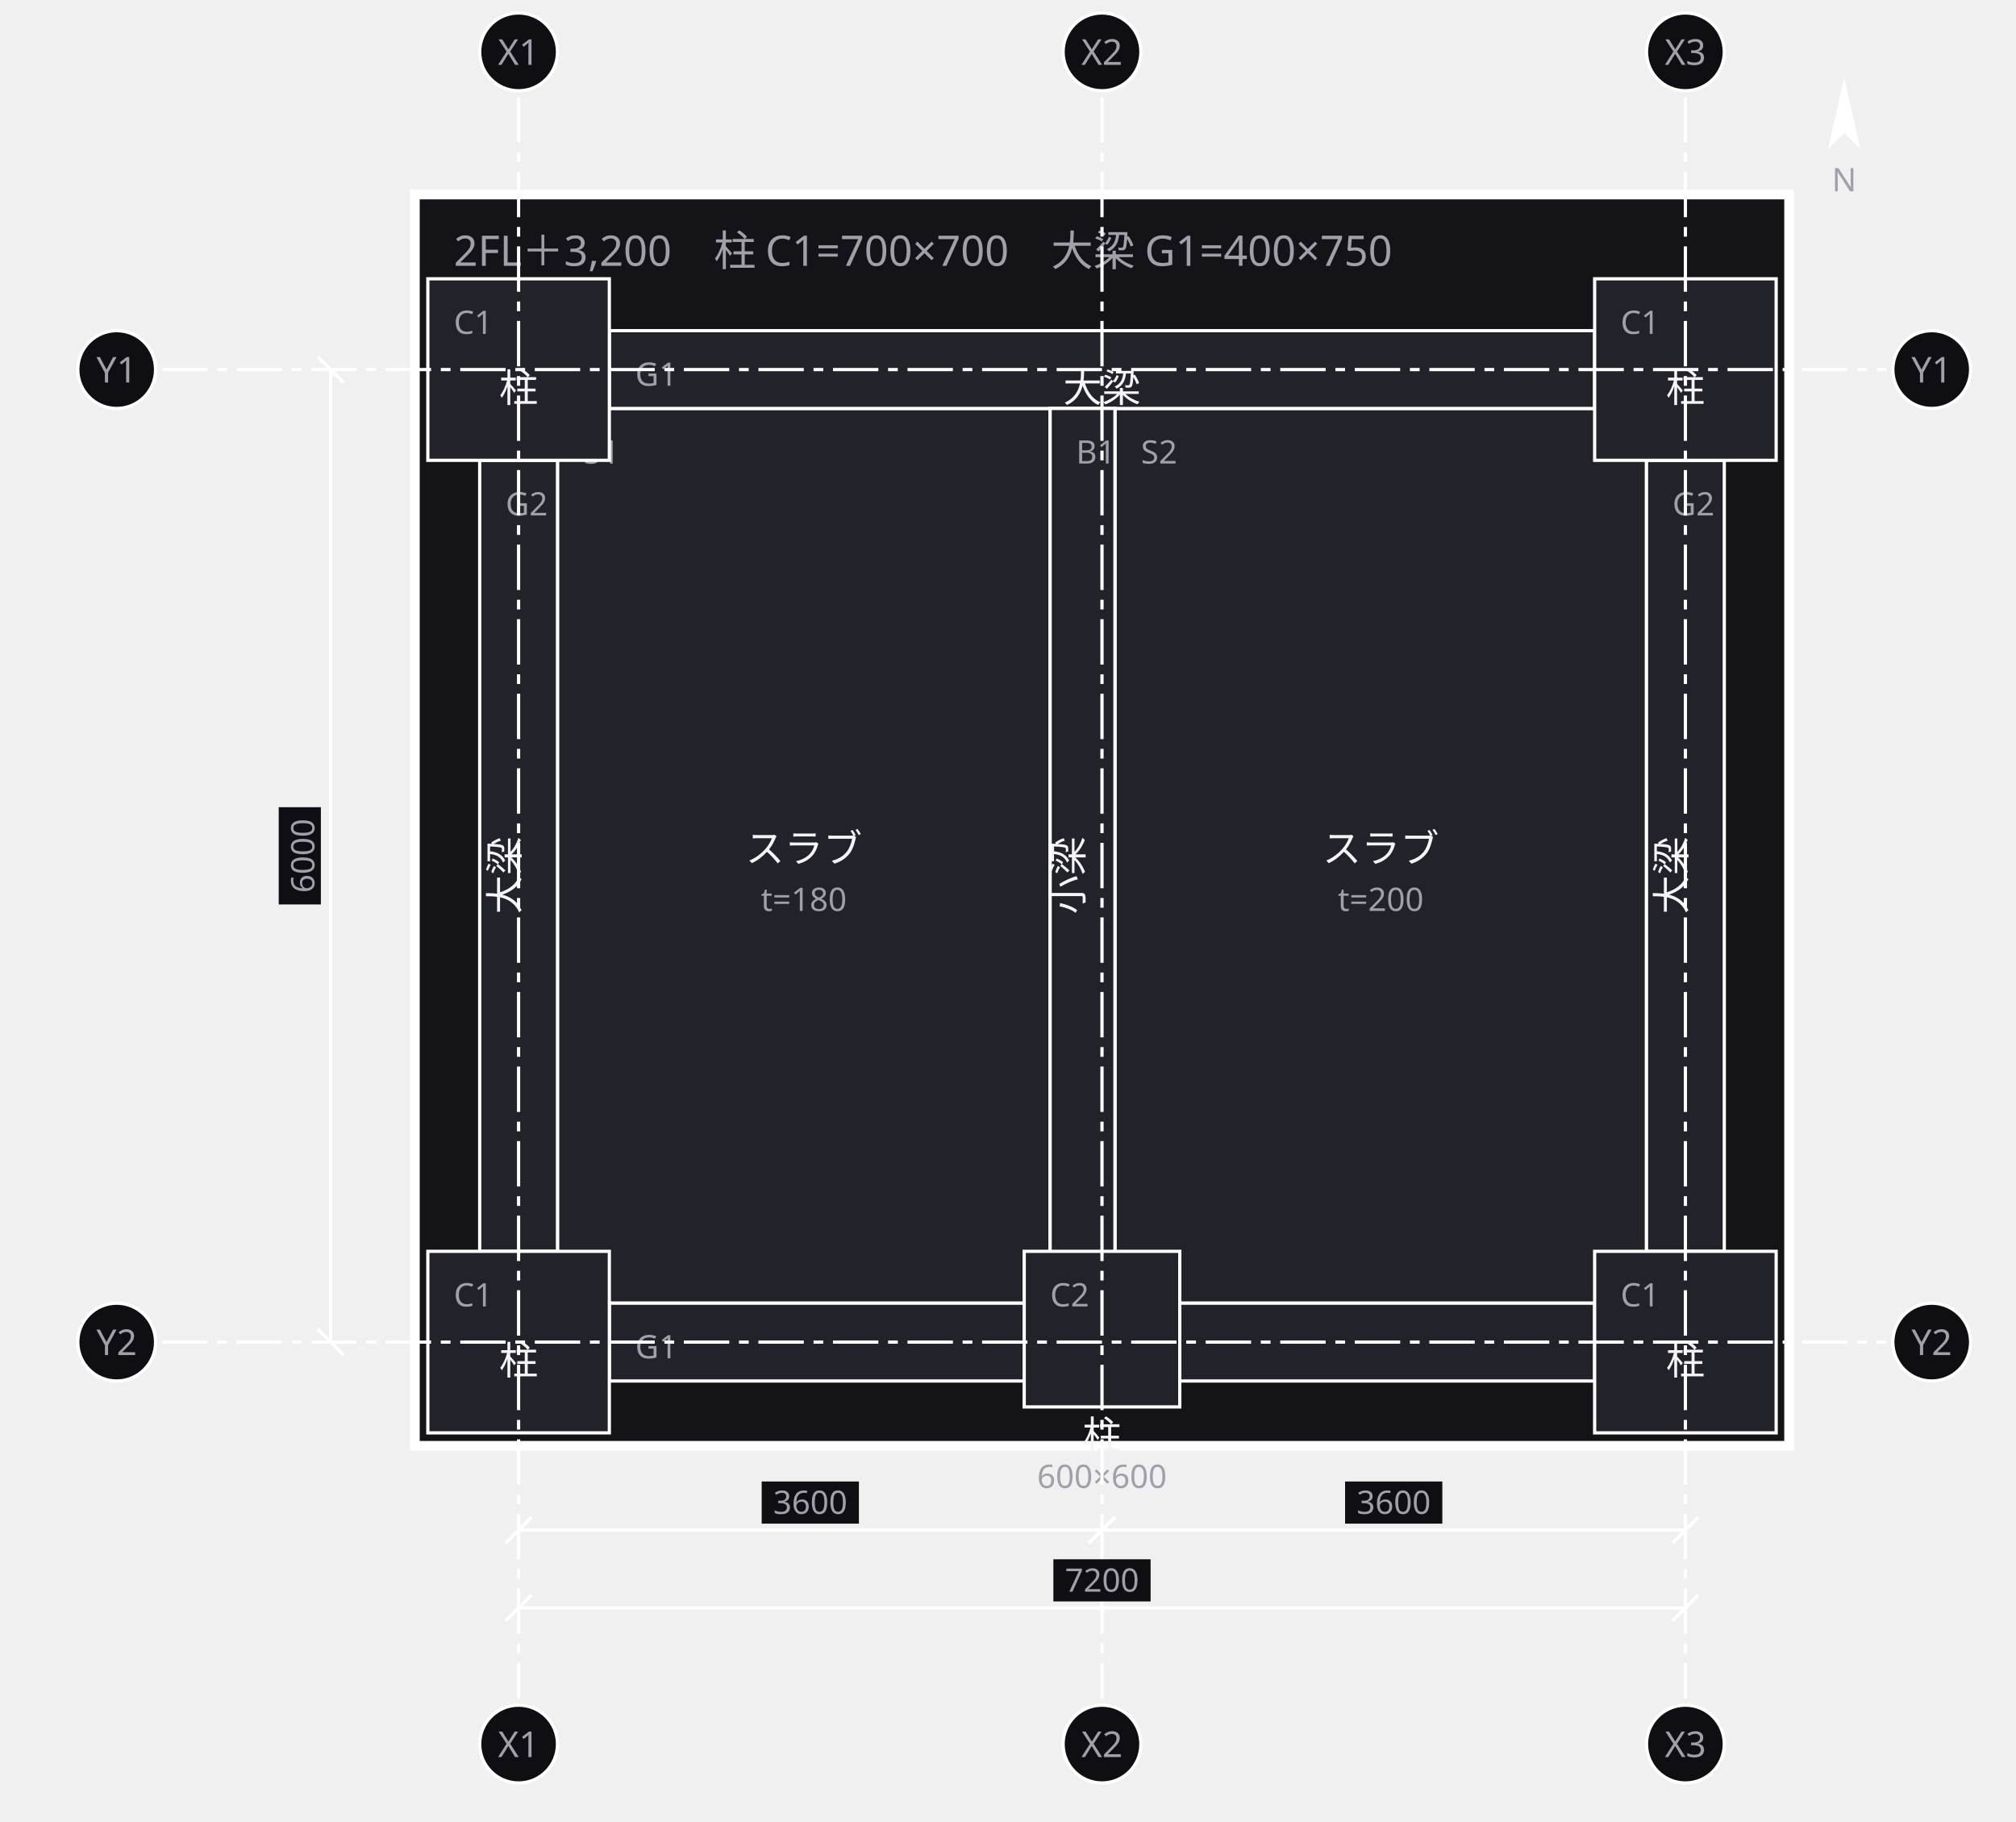
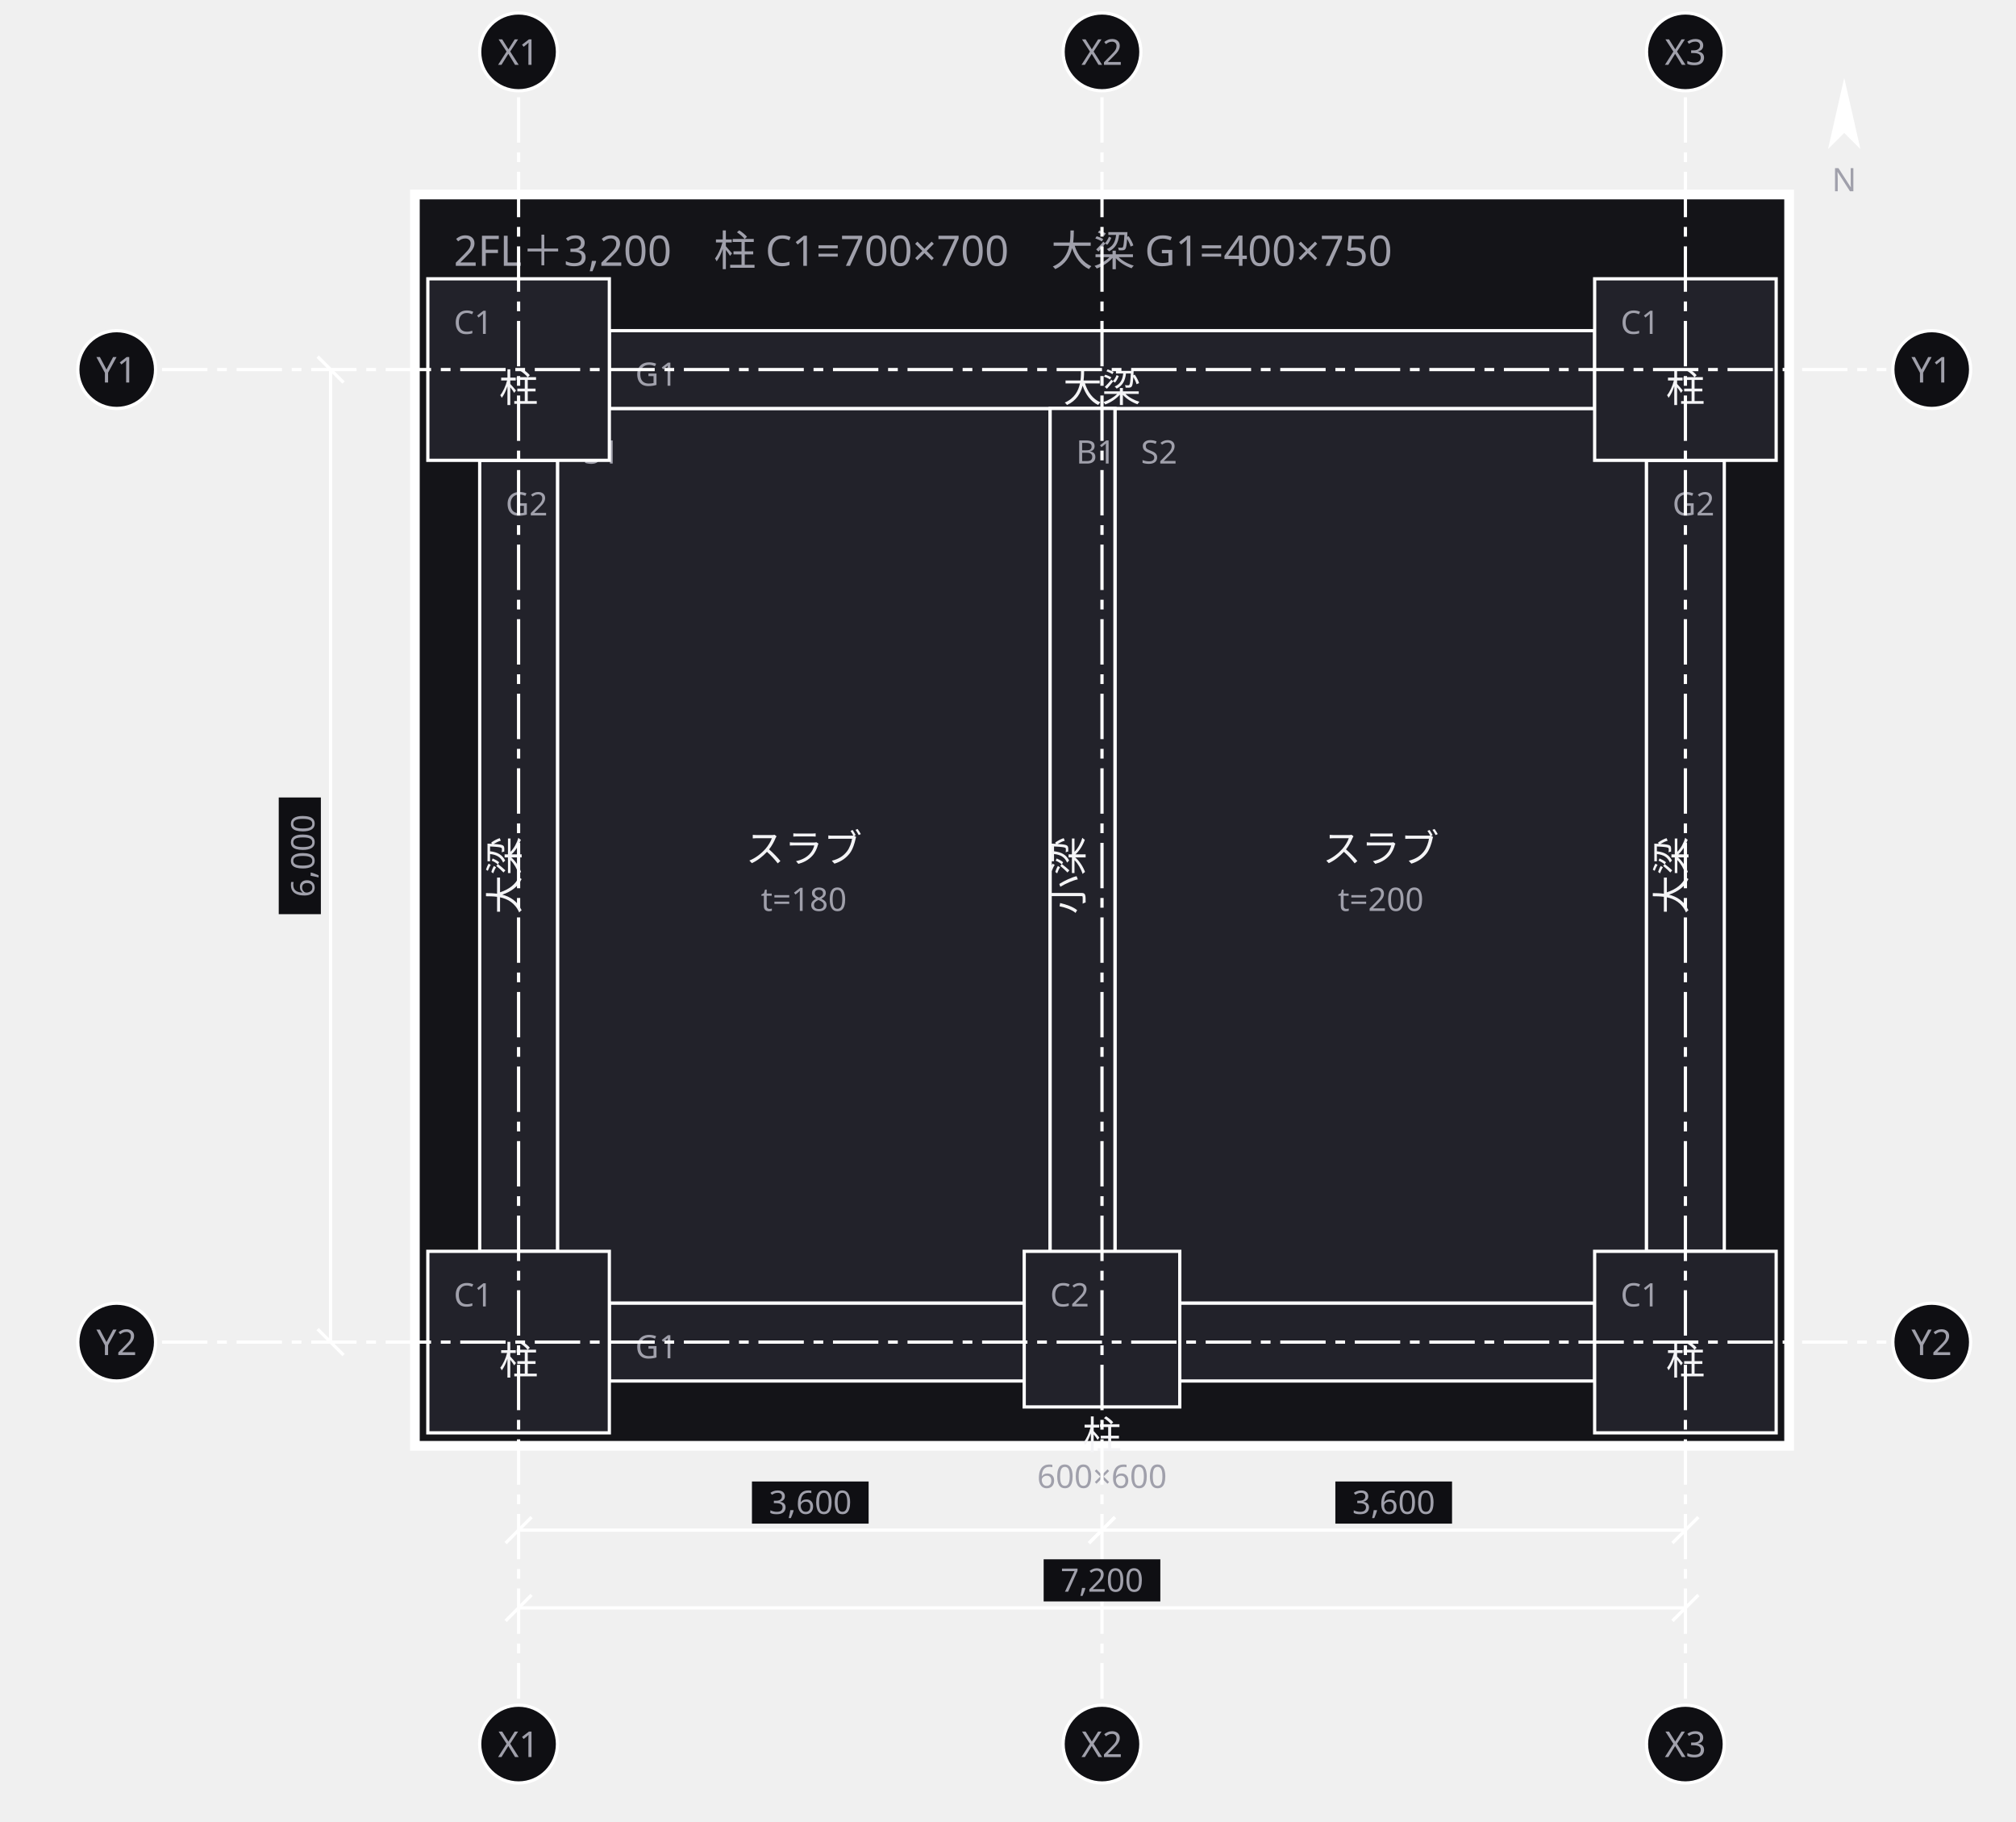
<svg xmlns="http://www.w3.org/2000/svg" width="622" height="562" viewBox="0 0 622 562">
  <defs>
    <marker id="arrow" viewBox="0 0 10 10" refX="9" refY="5" markerWidth="6" markerHeight="6" orient="auto">
      <path d="M 0 0 L 10 5 L 0 10 z" fill="#a0a0ab" />
    </marker>
  </defs>
  <g data-group="f2">
    <rect x="128" y="60" width="424" height="386" fill="#141418" stroke="#ffffff" stroke-width="3" />
    <text x="140" y="82" font-family="sans-serif" font-size="13" fill="#a0a0ab">2FL＋3,200　柱 C1=700×700　大梁 G1=400×750</text>
  </g>
  <g data-node="s2" data-pinned="false" data-shape="rect">
    <rect x="344" y="126" width="164" height="276" fill="#22222a" stroke="#ffffff" stroke-width="1" />
    <text x="352" y="143" font-family="sans-serif" font-size="10" fill="#a0a0ab">S2</text>
    <text x="426" y="266" text-anchor="middle" font-family="sans-serif" font-size="12" fill="#f4f4f6">スラブ</text>
    <text x="426" y="281" text-anchor="middle" font-family="sans-serif" font-size="10" fill="#a0a0ab">t=200</text>
  </g>
  <g data-node="s1" data-pinned="false" data-shape="rect">
    <rect x="172" y="126" width="152" height="276" fill="#22222a" stroke="#ffffff" stroke-width="1" />
    <text x="180" y="143" font-family="sans-serif" font-size="10" fill="#a0a0ab">S1</text>
    <text x="248" y="266" text-anchor="middle" font-family="sans-serif" font-size="12" fill="#f4f4f6">スラブ</text>
    <text x="248" y="281" text-anchor="middle" font-family="sans-serif" font-size="10" fill="#a0a0ab">t=180</text>
  </g>
  <g data-node="g1n" data-pinned="false" data-shape="rect">
    <rect x="188" y="102" width="304" height="24" fill="#22222a" stroke="#ffffff" stroke-width="1" />
    <text x="196" y="119" font-family="sans-serif" font-size="10" fill="#a0a0ab">G1</text>
    <text x="340" y="124" text-anchor="middle" font-family="sans-serif" font-size="12" fill="#f4f4f6">大梁</text>
  </g>
  <g data-node="g1s" data-pinned="false" data-shape="rect">
    <rect x="188" y="402" width="304" height="24" fill="#22222a" stroke="#ffffff" stroke-width="1" />
    <text x="196" y="419" font-family="sans-serif" font-size="10" fill="#a0a0ab">G1</text>
    <text x="340" y="424" text-anchor="middle" font-family="sans-serif" font-size="12" fill="#f4f4f6">大梁</text>
  </g>
  <g data-node="g2w" data-pinned="false" data-shape="rect">
    <rect x="148" y="142" width="24" height="244" fill="#22222a" stroke="#ffffff" stroke-width="1" />
    <text x="156" y="159" font-family="sans-serif" font-size="10" fill="#a0a0ab">G2</text>
    <text x="160" y="270" text-anchor="middle" font-family="sans-serif" font-size="12" fill="#f4f4f6" transform="rotate(-90 160 270)">大梁</text>
  </g>
  <g data-node="g2e" data-pinned="false" data-shape="rect">
    <rect x="508" y="142" width="24" height="244" fill="#22222a" stroke="#ffffff" stroke-width="1" />
    <text x="516" y="159" font-family="sans-serif" font-size="10" fill="#a0a0ab">G2</text>
    <text x="520" y="270" text-anchor="middle" font-family="sans-serif" font-size="12" fill="#f4f4f6" transform="rotate(-90 520 270)">大梁</text>
  </g>
  <g data-node="b1" data-pinned="false" data-shape="rect">
    <rect x="324" y="126" width="20" height="276" fill="#22222a" stroke="#ffffff" stroke-width="1" />
    <text x="332" y="143" font-family="sans-serif" font-size="10" fill="#a0a0ab">B1</text>
    <text x="334" y="270" text-anchor="middle" font-family="sans-serif" font-size="12" fill="#f4f4f6" transform="rotate(-90 334 270)">小梁</text>
  </g>
  <g data-node="c1a" data-pinned="false" data-shape="rect">
    <rect x="132" y="86" width="56" height="56" fill="#22222a" stroke="#ffffff" stroke-width="1" />
    <text x="140" y="103" font-family="sans-serif" font-size="10" fill="#a0a0ab">C1</text>
    <text x="160" y="124" text-anchor="middle" font-family="sans-serif" font-size="12" fill="#f4f4f6">柱</text>
  </g>
  <g data-node="c1b" data-pinned="false" data-shape="rect">
    <rect x="492" y="86" width="56" height="56" fill="#22222a" stroke="#ffffff" stroke-width="1" />
    <text x="500" y="103" font-family="sans-serif" font-size="10" fill="#a0a0ab">C1</text>
    <text x="520" y="124" text-anchor="middle" font-family="sans-serif" font-size="12" fill="#f4f4f6">柱</text>
  </g>
  <g data-node="c1c" data-pinned="false" data-shape="rect">
    <rect x="132" y="386" width="56" height="56" fill="#22222a" stroke="#ffffff" stroke-width="1" />
    <text x="140" y="403" font-family="sans-serif" font-size="10" fill="#a0a0ab">C1</text>
    <text x="160" y="424" text-anchor="middle" font-family="sans-serif" font-size="12" fill="#f4f4f6">柱</text>
  </g>
  <g data-node="c1d" data-pinned="false" data-shape="rect">
    <rect x="492" y="386" width="56" height="56" fill="#22222a" stroke="#ffffff" stroke-width="1" />
    <text x="500" y="403" font-family="sans-serif" font-size="10" fill="#a0a0ab">C1</text>
    <text x="520" y="424" text-anchor="middle" font-family="sans-serif" font-size="12" fill="#f4f4f6">柱</text>
  </g>
  <g data-node="c2" data-pinned="false" data-shape="rect">
    <rect x="316" y="386" width="48" height="48" fill="#22222a" stroke="#ffffff" stroke-width="1" />
    <text x="324" y="403" font-family="sans-serif" font-size="10" fill="#a0a0ab">C2</text>
    <text x="340" y="447" text-anchor="middle" font-family="sans-serif" font-size="12" fill="#f4f4f6">柱</text>
    <text x="340" y="459" text-anchor="middle" font-family="sans-serif" font-size="10" fill="#a0a0ab">600×600</text>
  </g>
  <g data-grid="true">
    <line x1="160" y1="30" x2="160" y2="524" stroke="#ffffff" stroke-width="1" stroke-dasharray="14 3 3 3" />
    <circle cx="160" cy="16" r="12" fill="#0f0f13" stroke="#ffffff" />
    <text x="160" y="20" text-anchor="middle" font-family="sans-serif" font-size="11" fill="#a0a0ab">X1</text>
    <circle cx="160" cy="538" r="12" fill="#0f0f13" stroke="#ffffff" />
    <text x="160" y="542" text-anchor="middle" font-family="sans-serif" font-size="11" fill="#a0a0ab">X1</text>
    <line x1="340" y1="30" x2="340" y2="524" stroke="#ffffff" stroke-width="1" stroke-dasharray="14 3 3 3" />
    <circle cx="340" cy="16" r="12" fill="#0f0f13" stroke="#ffffff" />
    <text x="340" y="20" text-anchor="middle" font-family="sans-serif" font-size="11" fill="#a0a0ab">X2</text>
    <circle cx="340" cy="538" r="12" fill="#0f0f13" stroke="#ffffff" />
    <text x="340" y="542" text-anchor="middle" font-family="sans-serif" font-size="11" fill="#a0a0ab">X2</text>
    <line x1="520" y1="30" x2="520" y2="524" stroke="#ffffff" stroke-width="1" stroke-dasharray="14 3 3 3" />
    <circle cx="520" cy="16" r="12" fill="#0f0f13" stroke="#ffffff" />
    <text x="520" y="20" text-anchor="middle" font-family="sans-serif" font-size="11" fill="#a0a0ab">X3</text>
    <circle cx="520" cy="538" r="12" fill="#0f0f13" stroke="#ffffff" />
    <text x="520" y="542" text-anchor="middle" font-family="sans-serif" font-size="11" fill="#a0a0ab">X3</text>
    <line x1="50" y1="114" x2="582" y2="114" stroke="#ffffff" stroke-width="1" stroke-dasharray="14 3 3 3" />
    <circle cx="36" cy="114" r="12" fill="#0f0f13" stroke="#ffffff" />
    <text x="36" y="118" text-anchor="middle" font-family="sans-serif" font-size="11" fill="#a0a0ab">Y1</text>
    <circle cx="596" cy="114" r="12" fill="#0f0f13" stroke="#ffffff" />
    <text x="596" y="118" text-anchor="middle" font-family="sans-serif" font-size="11" fill="#a0a0ab">Y1</text>
    <line x1="50" y1="414" x2="582" y2="414" stroke="#ffffff" stroke-width="1" stroke-dasharray="14 3 3 3" />
    <circle cx="36" cy="414" r="12" fill="#0f0f13" stroke="#ffffff" />
    <text x="36" y="418" text-anchor="middle" font-family="sans-serif" font-size="11" fill="#a0a0ab">Y2</text>
    <circle cx="596" cy="414" r="12" fill="#0f0f13" stroke="#ffffff" />
    <text x="596" y="418" text-anchor="middle" font-family="sans-serif" font-size="11" fill="#a0a0ab">Y2</text>
  </g>
  <g data-dimensions="true">
    <line x1="160" y1="472" x2="340" y2="472" stroke="#ffffff" stroke-width="1" />
    <line x1="156" y1="476" x2="164" y2="468" stroke="#ffffff" stroke-width="1" />
    <line x1="336" y1="476" x2="344" y2="468" stroke="#ffffff" stroke-width="1" />
-     <rect x="235" y="457" width="30" height="13" fill="#0f0f13" />
-     <text x="250" y="467" text-anchor="middle" font-family="sans-serif" font-size="10" fill="#a0a0ab">3600</text>
+     <rect x="232" y="457" width="36" height="13" fill="#0f0f13" />
+     <text x="250" y="467" text-anchor="middle" font-family="sans-serif" font-size="10" fill="#a0a0ab">3,600</text>
    <line x1="340" y1="472" x2="520" y2="472" stroke="#ffffff" stroke-width="1" />
    <line x1="336" y1="476" x2="344" y2="468" stroke="#ffffff" stroke-width="1" />
    <line x1="516" y1="476" x2="524" y2="468" stroke="#ffffff" stroke-width="1" />
-     <rect x="415" y="457" width="30" height="13" fill="#0f0f13" />
-     <text x="430" y="467" text-anchor="middle" font-family="sans-serif" font-size="10" fill="#a0a0ab">3600</text>
+     <rect x="412" y="457" width="36" height="13" fill="#0f0f13" />
+     <text x="430" y="467" text-anchor="middle" font-family="sans-serif" font-size="10" fill="#a0a0ab">3,600</text>
    <line x1="160" y1="496" x2="520" y2="496" stroke="#ffffff" stroke-width="1" />
    <line x1="156" y1="500" x2="164" y2="492" stroke="#ffffff" stroke-width="1" />
    <line x1="516" y1="500" x2="524" y2="492" stroke="#ffffff" stroke-width="1" />
-     <rect x="325" y="481" width="30" height="13" fill="#0f0f13" />
-     <text x="340" y="491" text-anchor="middle" font-family="sans-serif" font-size="10" fill="#a0a0ab">7200</text>
+     <rect x="322" y="481" width="36" height="13" fill="#0f0f13" />
+     <text x="340" y="491" text-anchor="middle" font-family="sans-serif" font-size="10" fill="#a0a0ab">7,200</text>
    <line x1="102" y1="114" x2="102" y2="414" stroke="#ffffff" stroke-width="1" />
    <line x1="98" y1="110" x2="106" y2="118" stroke="#ffffff" stroke-width="1" />
    <line x1="98" y1="410" x2="106" y2="418" stroke="#ffffff" stroke-width="1" />
-     <rect x="86" y="249" width="13" height="30" fill="#0f0f13" />
-     <text x="97" y="264" text-anchor="middle" font-family="sans-serif" font-size="10" fill="#a0a0ab" transform="rotate(-90 97 264)">6000</text>
+     <rect x="86" y="246" width="13" height="36" fill="#0f0f13" />
+     <text x="97" y="264" text-anchor="middle" font-family="sans-serif" font-size="10" fill="#a0a0ab" transform="rotate(-90 97 264)">6,000</text>
    <g transform="rotate(0 569 37)">
      <path d="M 569 24 L 574 46 L 569 41 L 564 46 Z" fill="#ffffff" />
    </g>
    <text x="569" y="59" text-anchor="middle" font-family="sans-serif" font-size="10" fill="#a0a0ab">N</text>
  </g>
</svg>
